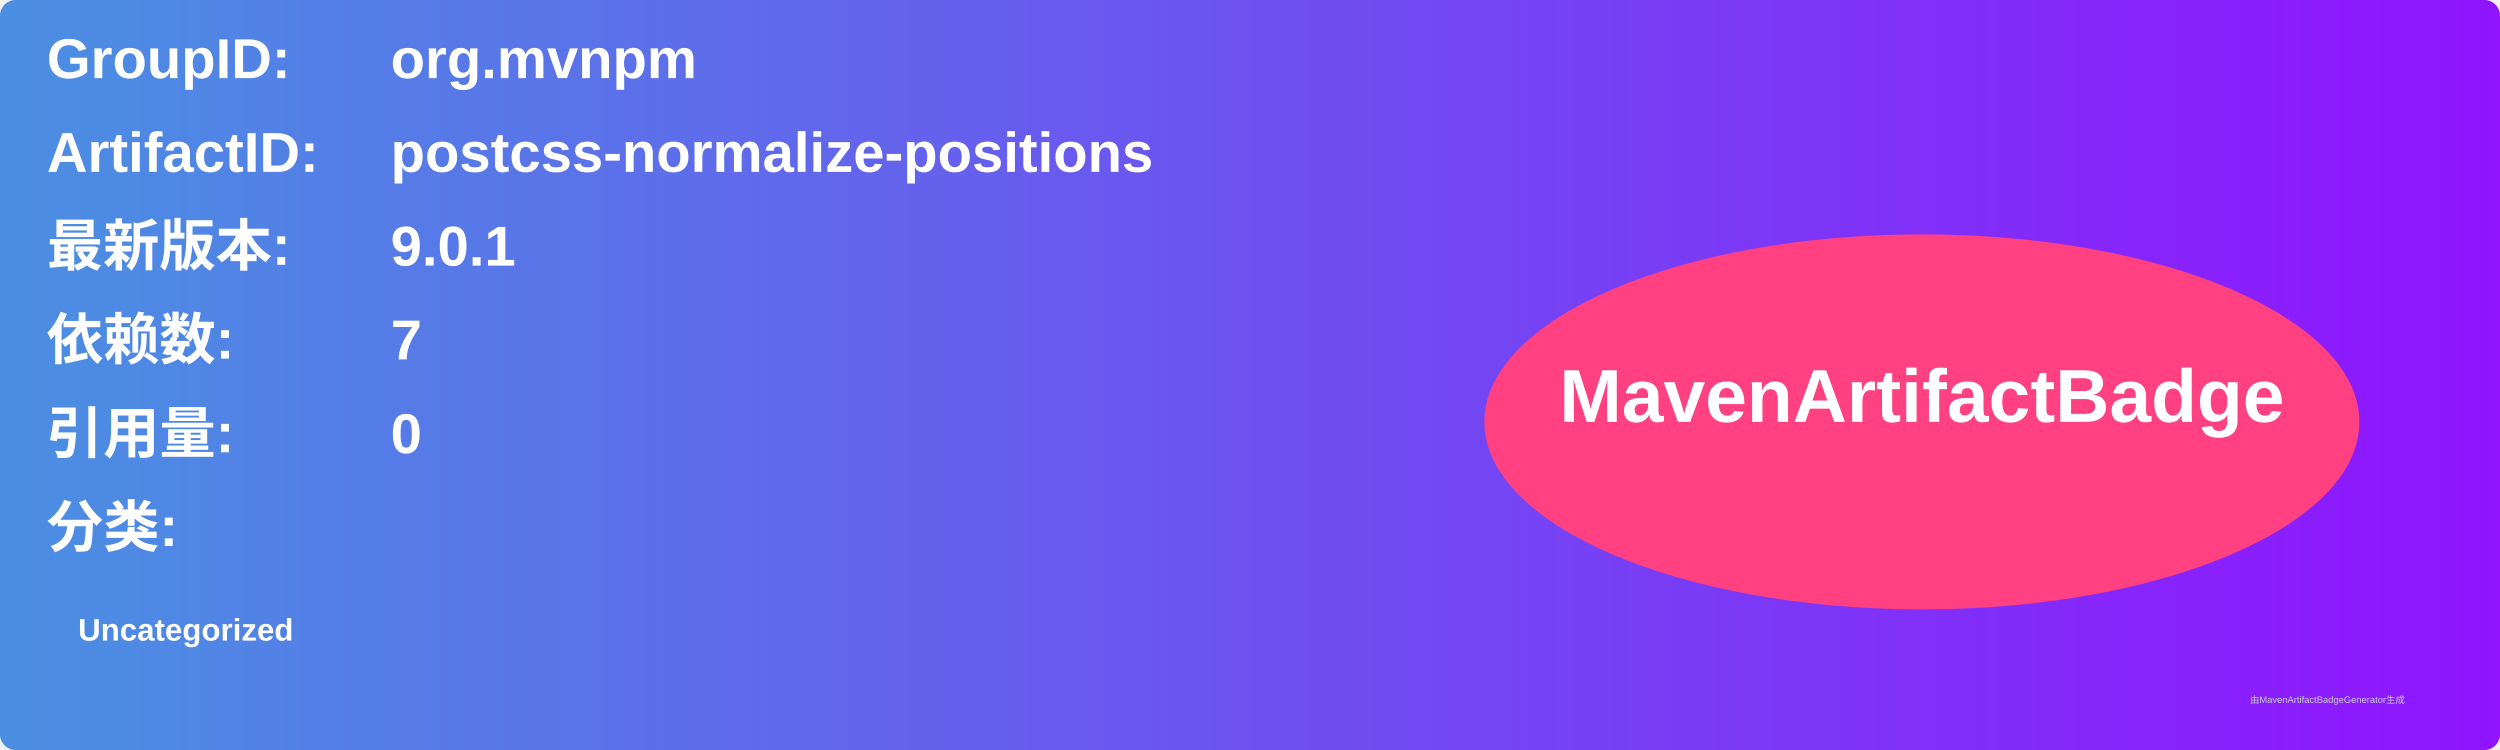
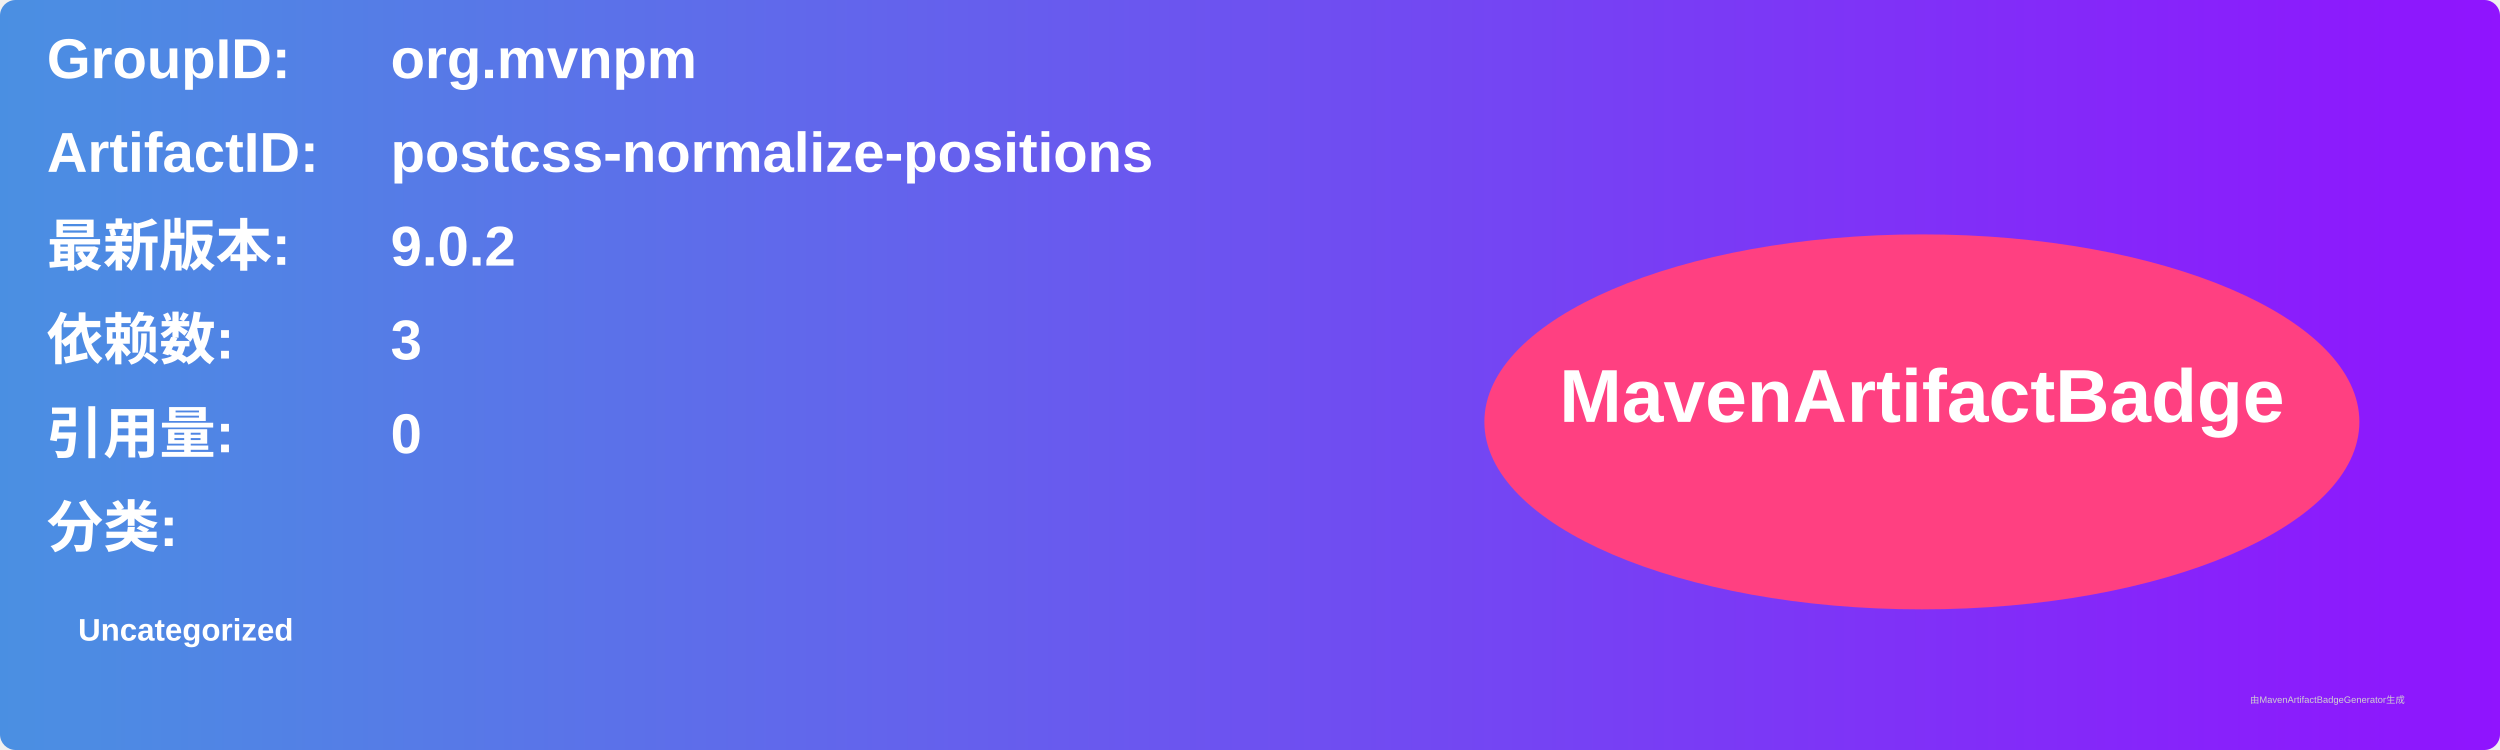
<svg xmlns="http://www.w3.org/2000/svg" width="800" height="240" viewBox="0 0 800 240">
  <linearGradient id="grad" x1="0%" y1="0%" x2="100%" y2="0%">
    <stop offset="0%" stop-color="#4a90e2" />
    <stop offset="100%" stop-color="#9013fe" />
  </linearGradient>
  <rect width="100%" height="100%" rx="5" ry="5" fill="url(#grad)" />
  <g transform="translate(15, 15)">
    <text x="0" y="10" font-family="Arial" font-size="18" fill="white" font-weight="bold" width="260">GroupID:</text>
    <text x="110" y="10" font-family="Arial" font-size="18" fill="white" font-weight="bold" width="460">org.mvnpm</text>
    <text x="0" y="40" font-family="Arial" font-size="18" fill="white" font-weight="bold" width="260">ArtifactID:</text>
    <text x="110" y="40" font-family="Arial" font-size="18" fill="white" font-weight="bold" width="460">postcss-normalize-positions</text>
    <text x="0" y="70" font-family="Arial" font-size="18" fill="white" font-weight="bold">最新版本:</text>
    <text x="110" y="70" font-family="Arial" font-size="18" fill="white" font-weight="bold">
-       <tspan font-weight="bold">9.0.1</tspan>
+       <tspan font-weight="bold">9.0.2</tspan>
    </text>
    <text x="0" y="100" font-family="Arial" font-size="18" fill="white" font-weight="bold">依赖数: </text>
    <text x="110" y="100" font-family="Arial" font-size="18" fill="white">
-       <tspan font-weight="bold">7</tspan>
+       <tspan font-weight="bold">3</tspan>
    </text>
    <text x="0" y="130" font-family="Arial" font-size="18" fill="white" font-weight="bold">引用量: </text>
    <text x="110" y="130" font-family="Arial" font-size="18" fill="white">
      <tspan font-weight="bold">0</tspan>
    </text>
    <text x="0" y="160" font-family="Arial" font-size="18" fill="white" font-weight="bold">分类:</text>
    <text x="10" y="190" font-family="Arial" font-size="10" fill="white">
      <tspan font-weight="bold">Uncategorized</tspan>
    </text>
    <ellipse cx="600" cy="120" rx="140" ry="60" fill="#ff4081" />
    <text x="600" y="120" text-anchor="middle" font-family="Arial" font-size="24" fill="white" font-weight="bold">MavenArtifactBadge</text>
  </g>
  <text x="720" y="225" font-family="Arial" font-size="3" fill="#d0d0d0">由MavenArtifactBadgeGenerator生成</text>
</svg>
